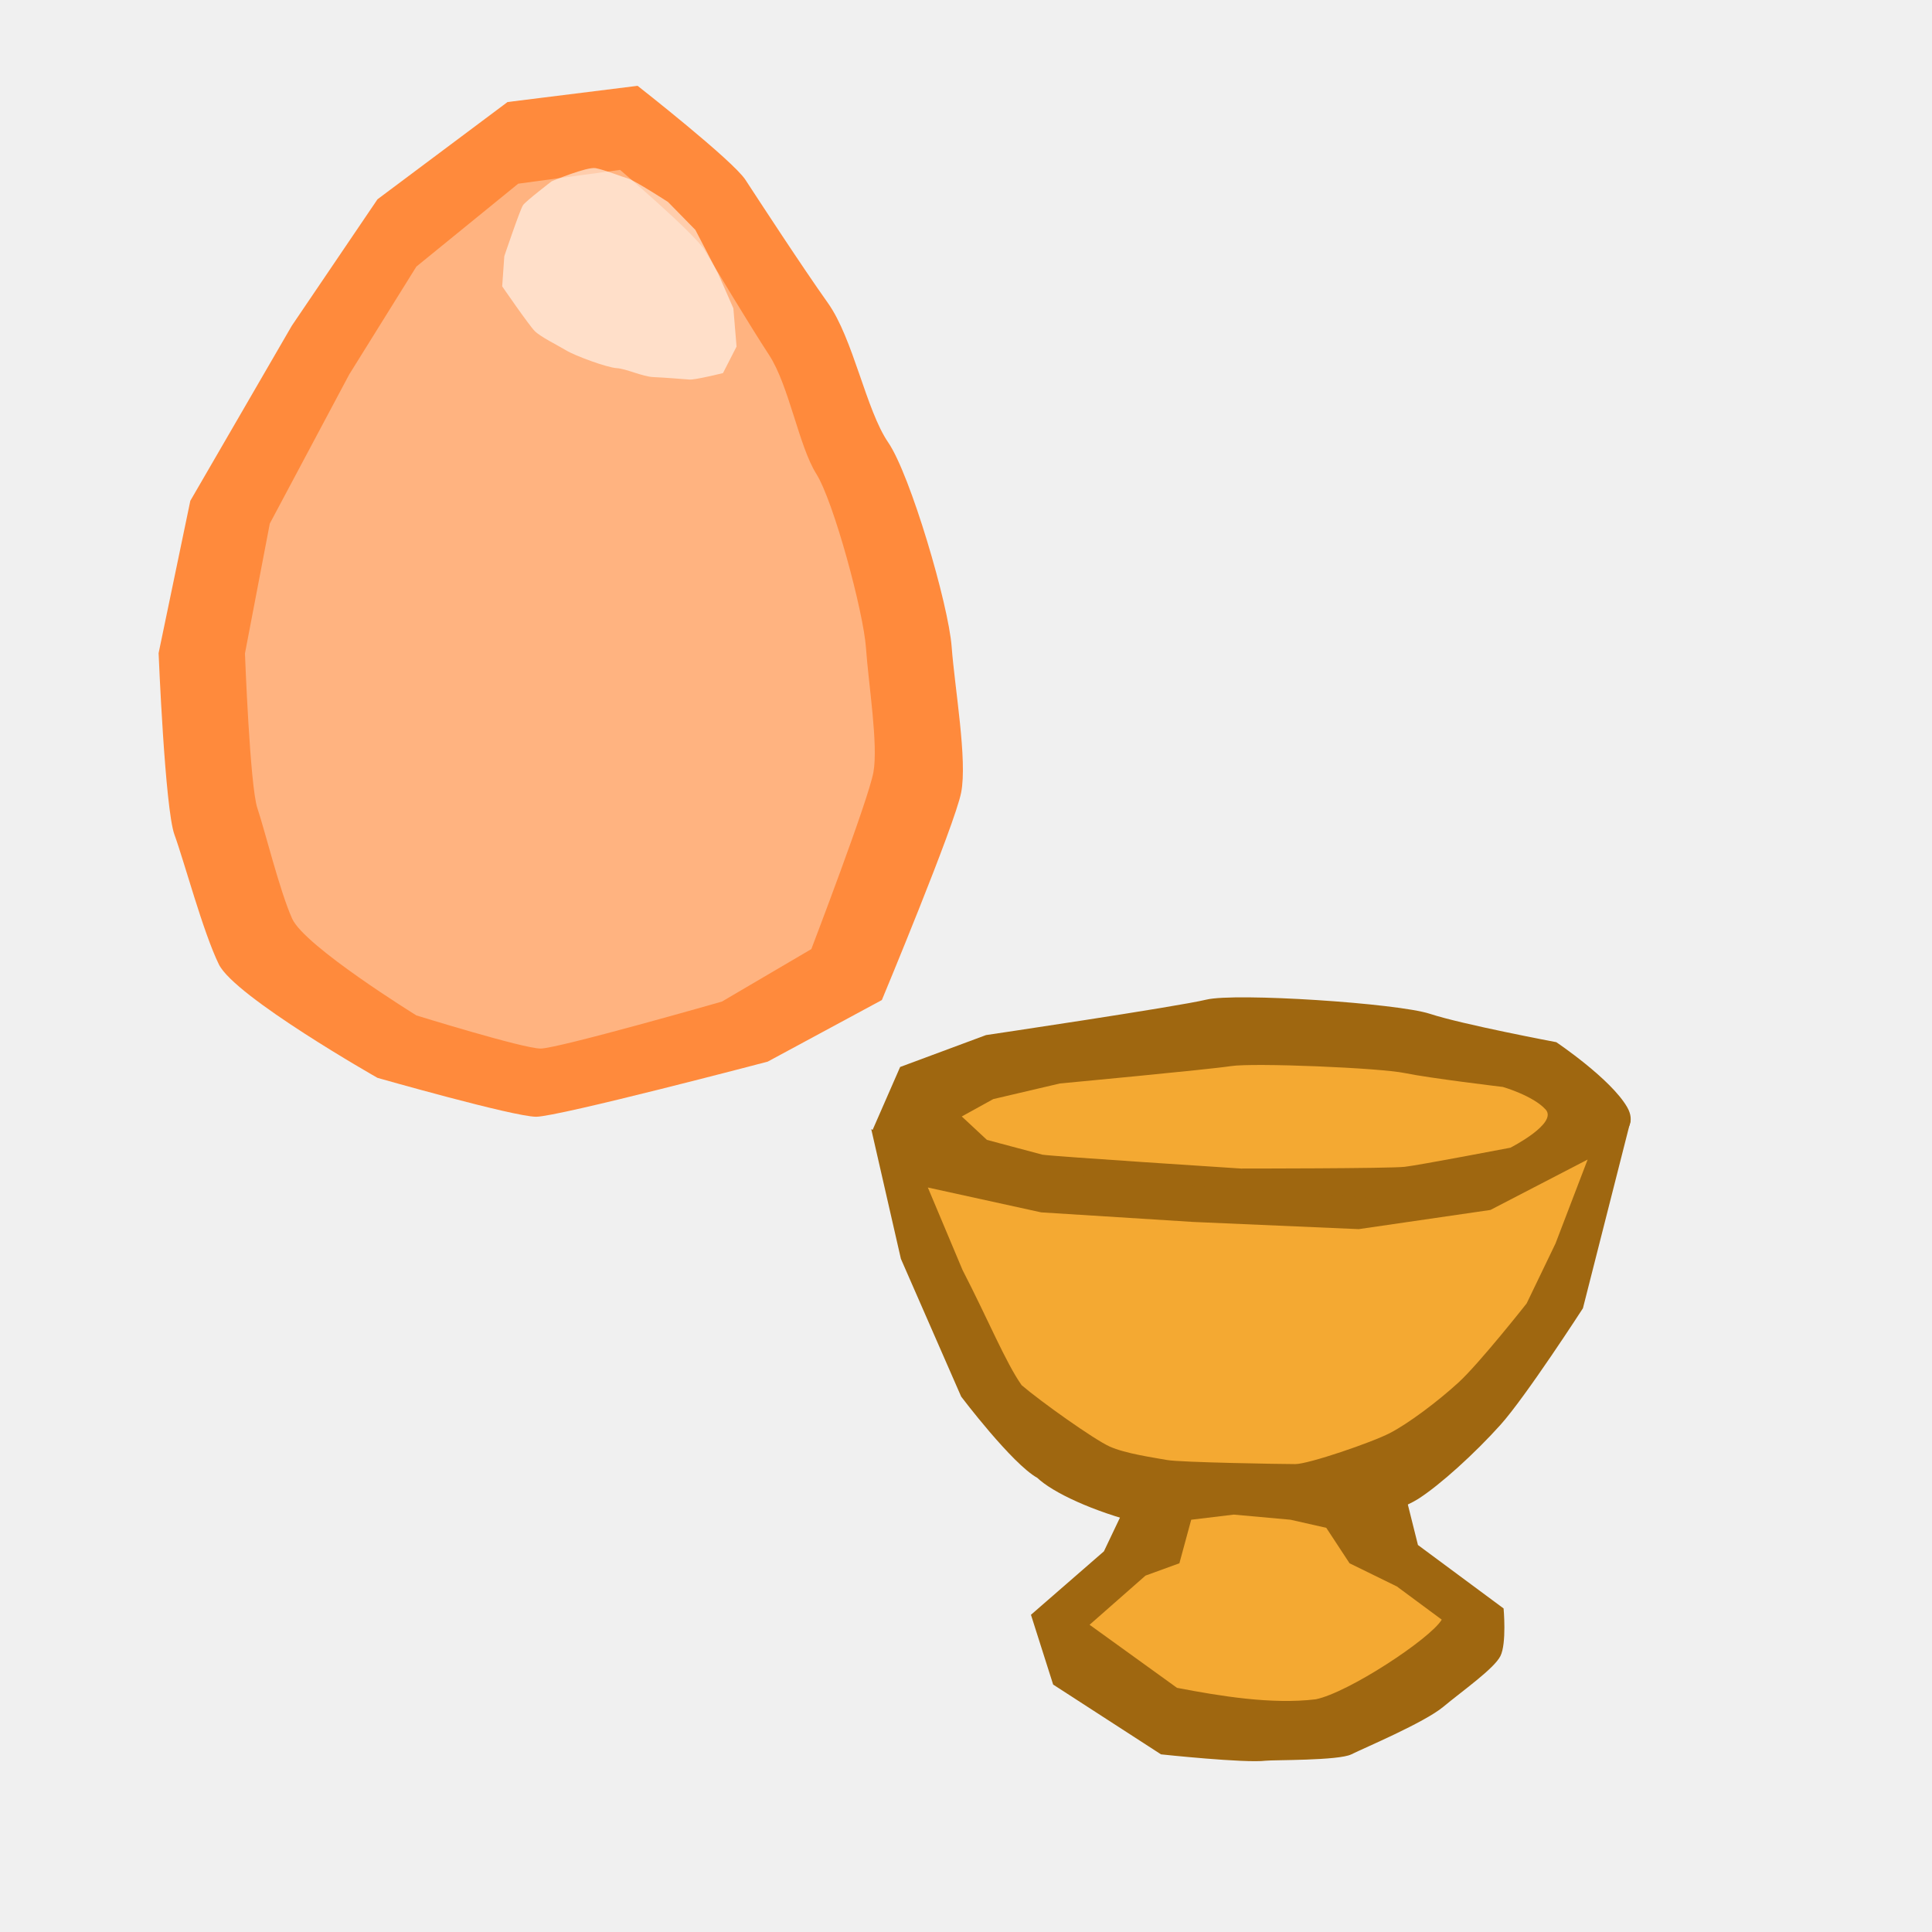
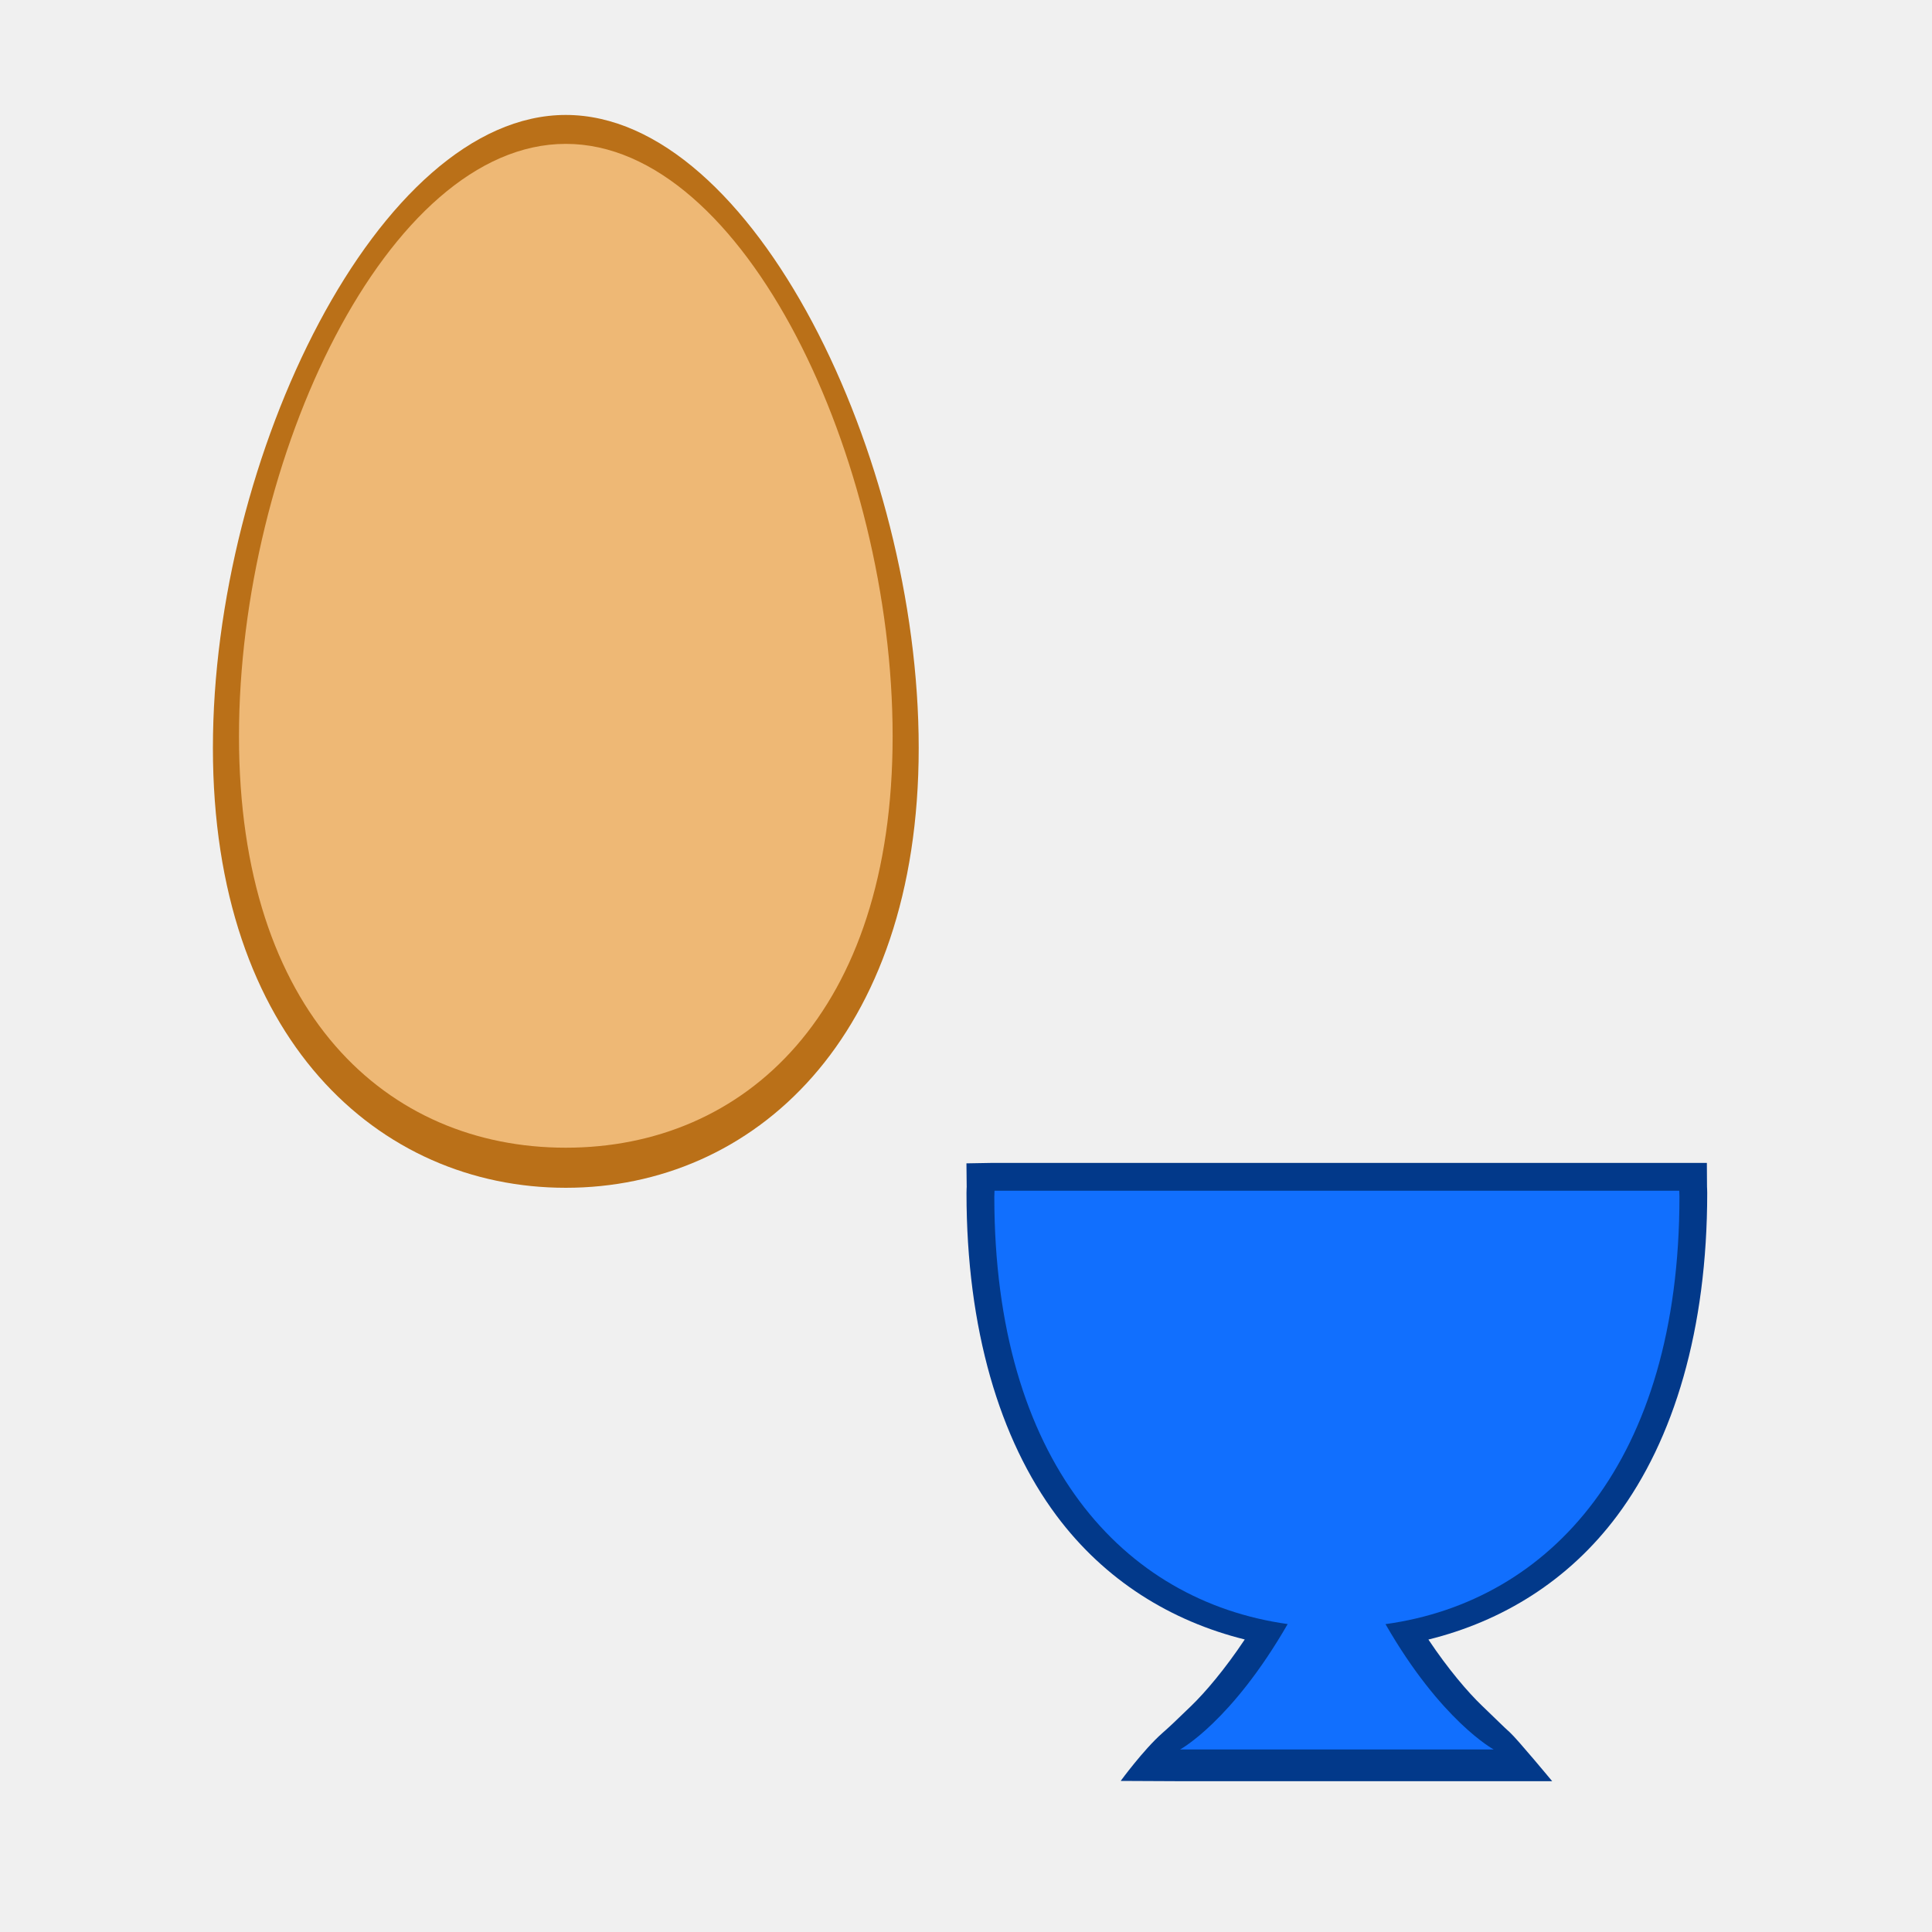
- <svg xmlns="http://www.w3.org/2000/svg" width="100" height="100" id="svg2" version="1.0">
+ <svg xmlns="http://www.w3.org/2000/svg" width="100" height="100" viewBox="0 0 100 100" id="svg2" version="1.1">
  <defs id="defs4" />
-   <g id="layer1">
-     <path style="fill:#ff8a3c;fill-opacity:1;fill-rule:evenodd;stroke:none;stroke-width:1px;stroke-linecap:butt;stroke-linejoin:miter;stroke-opacity:1" d="M 15.105,16.859 L 9.851,25.921 L 8.209,33.807 C 8.209,33.807 8.538,41.862 9.03,43.204 C 9.523,44.547 10.508,48.239 11.329,49.917 C 12.15,51.595 19.539,55.79 19.539,55.79 C 19.539,55.79 26.599,57.803 27.748,57.803 C 28.897,57.803 39.734,54.951 39.734,54.951 L 45.645,51.762 C 45.645,51.762 49.421,42.701 49.749,41.023 C 50.078,39.345 49.421,35.653 49.257,33.472 C 49.093,31.29 47.122,24.578 45.973,22.9 C 44.824,21.222 44.167,17.53 42.853,15.685 C 41.54,13.839 39.241,10.315 38.584,9.308 C 37.928,8.301 33.002,4.442 33.002,4.442 L 26.27,5.281 L 19.539,10.315 L 15.105,16.859 z " id="path17033" />
-     <path style="fill:#9f6710;fill-opacity:1;fill-rule:evenodd;stroke:none;stroke-width:1px;stroke-linecap:butt;stroke-linejoin:miter;stroke-opacity:1" d="m 48.22,60.769 c 0.671,0.183 14.891,1.796 14.891,1.796 0,0 9.895,0 10.901,-0.183 1.006,-0.183 8.686,-3.003 8.686,-3.003 0,0 2.366,-0.598 1.527,-2.066 -0.839,-1.468 -3.672,-3.37 -3.672,-3.37 0,0 -4.864,-0.917 -6.541,-1.468 -1.677,-0.55 -10.063,-1.101 -11.572,-0.734 -1.509,0.367 -11.405,1.835 -11.405,1.835 l -4.444,1.651 -1.44,3.292 z" id="path17035" />
-     <path style="fill:#9f6710;fill-opacity:1;fill-rule:evenodd;stroke:none;stroke-width:1px;stroke-linecap:butt;stroke-linejoin:miter;stroke-opacity:1" d="m 45.095,58.442 1.535,6.714 3.12,7.132 c 0,0 2.627,3.475 3.941,4.206 0.783,0.747 2.854,1.735 5.418,2.377 0.821,0.183 6.732,1.097 7.553,1.097 0.821,0 5.582,-1.646 6.732,-2.377 1.149,-0.732 2.955,-2.377 4.269,-3.84 1.314,-1.463 4.269,-6.035 4.269,-6.035 l 2.47,-9.719 -1.813,-0.523 -3.448,2.377 -7.717,2.195 -10.344,-0.694 -9.262,-0.877 -4.935,-1.068 z" id="path17037" />
-     <path style="fill:#9f6710;fill-opacity:1;fill-rule:evenodd;stroke:none;stroke-width:1px;stroke-linecap:butt;stroke-linejoin:miter;stroke-opacity:1" d="M 54.511,87.193 L 60.093,90.805 C 60.093,90.805 64.421,91.269 65.512,91.134 C 65.876,91.089 69.288,91.134 69.945,90.805 C 70.601,90.477 73.721,89.164 74.706,88.343 C 75.691,87.522 77.333,86.372 77.662,85.716 C 77.99,85.059 77.826,83.253 77.826,83.253 L 73.393,79.969 L 72.572,76.685 L 70.273,76.685 L 67.318,76.849 L 63.377,76.521 L 60.422,76.849 L 58.78,76.849 L 57.138,80.297 L 53.362,83.581 L 54.511,87.193 z " id="path17041" />
-     <path style="fill:#ffb380;fill-opacity:1;fill-rule:evenodd;stroke:none;stroke-width:1px;stroke-linecap:butt;stroke-linejoin:miter;stroke-opacity:1" d="M 18.079,19.376 L 13.965,27.099 L 12.679,33.821 C 12.679,33.821 12.936,40.686 13.322,41.831 C 13.708,42.975 14.479,46.121 15.122,47.551 C 15.765,48.982 21.551,52.557 21.551,52.557 C 21.551,52.557 27.08,54.273 27.98,54.273 C 28.88,54.273 37.365,51.842 37.365,51.842 L 41.994,49.125 C 41.994,49.125 44.951,41.401 45.208,39.971 C 45.466,38.541 44.951,35.395 44.823,33.535 C 44.694,31.676 43.151,25.955 42.251,24.525 C 41.351,23.095 40.837,19.948 39.808,18.375 C 38.78,16.802 36.98,13.799 36.465,12.94 C 35.951,12.082 32.094,8.793 32.094,8.793 L 26.822,9.508 L 21.551,13.799 L 18.079,19.376 z " id="path8661" />
-     <path style="fill:white;fill-opacity:0.572;fill-rule:evenodd;stroke:none;stroke-width:1px;stroke-linecap:butt;stroke-linejoin:miter;stroke-opacity:1" d="M 37.182,14.187 L 35.992,11.899 L 34.575,10.453 C 34.575,10.453 32.867,9.35 32.525,9.247 C 32.184,9.145 31.292,8.794 30.838,8.704 C 30.385,8.614 28.556,9.382 28.556,9.382 C 28.556,9.382 27.221,10.404 27.072,10.618 C 26.922,10.832 26.103,13.26 26.103,13.26 L 25.993,14.821 C 25.993,14.821 27.375,16.833 27.679,17.137 C 27.984,17.441 28.832,17.852 29.305,18.137 C 29.777,18.422 31.421,19.026 31.918,19.055 C 32.414,19.084 33.263,19.496 33.815,19.518 C 34.368,19.541 35.396,19.623 35.689,19.646 C 35.983,19.669 37.422,19.311 37.422,19.311 L 38.124,17.938 L 37.959,15.958 L 37.182,14.187 z " id="path8663" />
-     <path style="fill:#f4a932;fill-opacity:1;fill-rule:evenodd;stroke:none;stroke-width:1px;stroke-linecap:butt;stroke-linejoin:miter;stroke-opacity:1" d="m 48.025,61.465 1.794,4.266 c 1.309,2.536 2.242,4.809 3.061,5.966 0.984,0.845 3.73,2.798 4.545,3.17 0.815,0.372 2.304,0.579 2.983,0.703 0.679,0.124 5.958,0.211 6.637,0.211 0.679,0 3.961,-1.117 4.911,-1.613 0.951,-0.496 2.445,-1.613 3.531,-2.606 1.086,-0.993 3.531,-4.095 3.531,-4.095 l 1.494,-3.102 1.664,-4.347 -5.031,2.609 -6.819,0.993 -8.556,-0.372 -7.877,-0.496 z" id="path10437" />
-     <path style="fill:#f4a932;fill-opacity:1;fill-rule:evenodd;stroke:none;stroke-width:1px;stroke-linecap:butt;stroke-linejoin:miter;stroke-opacity:1" d="M 53.95,59.765 C 54.471,59.854 64.24,60.484 64.24,60.484 C 64.24,60.484 71.925,60.484 72.707,60.394 C 73.488,60.304 78.178,59.405 78.178,59.405 C 78.178,59.405 80.653,58.147 80.001,57.428 C 79.35,56.709 77.787,56.26 77.787,56.26 C 77.787,56.26 74.01,55.81 72.707,55.541 C 71.404,55.271 64.891,55.002 63.719,55.181 C 62.547,55.361 54.861,56.08 54.861,56.08 L 51.41,56.889 L 49.781,57.788 L 51.084,59.001 L 53.95,59.765 z " id="path11324" />
-     <path style="fill:#f4a932;fill-opacity:1;fill-rule:evenodd;stroke:none;stroke-width:1px;stroke-linecap:butt;stroke-linejoin:miter;stroke-opacity:1" d="m 60.921,87.362 c 2.259,0.433 4.904,0.867 7.178,0.594 1.688,-0.339 5.943,-3.14 6.525,-4.123 l -2.321,-1.718 -2.45,-1.2 -1.205,-1.835 -1.853,-0.419 -2.936,-0.265 -2.202,0.265 -0.612,2.254 -1.754,0.638 -2.894,2.545 z" id="path12211" />
+   <g id="layer1" transform="translate(0,-952.3622)">
+     <g id="g4178">
+       <path id="path3336-1" d="m 47.552,991.075 c 3e-6,15.038 -8.575,22.767 -18.266,22.767 -9.691,0 -18.266,-7.729 -18.266,-22.767 4e-6,-15.038 8.575,-32.763 18.266,-32.763 9.691,0 18.266,17.724 18.266,32.763 z" style="opacity:0.99;fill:#b96f16;fill-opacity:1;stroke:none;stroke-width:2;stroke-miterlimit:4;stroke-dasharray:none;stroke-opacity:1" />
+       <path id="path3336" d="m 46.202,990.471 c 3e-6,14.348 -7.67,21.296 -16.916,21.296 -9.246,0 -16.916,-6.948 -16.916,-21.296 3e-6,-14.348 7.67,-30.662 16.916,-30.662 9.246,0 16.916,16.314 16.916,30.662 z" style="opacity:0.99;fill:#efb876;fill-opacity:1;stroke:none;stroke-width:2;stroke-miterlimit:4;stroke-dasharray:none;stroke-opacity:1" />
+     </g>
+     <path style="color:#000000;font-style:normal;font-variant:normal;font-weight:normal;font-stretch:normal;font-size:medium;line-height:normal;font-family:sans-serif;text-indent:0;text-align:start;text-decoration:none;text-decoration-line:none;text-decoration-style:solid;text-decoration-color:#000000;letter-spacing:normal;word-spacing:normal;text-transform:none;direction:ltr;block-progression:tb;writing-mode:lr-tb;baseline-shift:baseline;text-anchor:start;white-space:normal;clip-rule:nonzero;display:inline;overflow:visible;visibility:visible;opacity:0.99;isolation:auto;mix-blend-mode:normal;color-interpolation:sRGB;color-interpolation-filters:linearRGB;solid-color:#000000;solid-opacity:1;fill:#003789;fill-opacity:1;fill-rule:nonzero;stroke:none;stroke-width:2.5;stroke-linecap:butt;stroke-linejoin:miter;stroke-miterlimit:4;stroke-dasharray:none;stroke-dashoffset:0;stroke-opacity:1;color-rendering:auto;image-rendering:auto;shape-rendering:auto;text-rendering:auto;enable-background:accumulate" d="m 51.286,1012.555 -1.263,0.022 0.013,1.22 c -2.2e-4,0.031 -0.01,0.135 -0.01,0.311 -2e-6,7.05 1.722,12.758 4.648,16.689 2.518,3.383 5.95,5.478 9.754,6.424 -1.025,1.54 -2.055,2.748 -2.774,3.441 -0.943,0.909 -1.051,1.015 -1.507,1.418 -0.959,0.848 -2.14,2.462 -2.14,2.462 l 2.886,0.014 16.605,0 2.842,0 c 0,0 -1.811,-2.184 -2.185,-2.522 -0.459,-0.416 -0.495,-0.475 -1.449,-1.387 -0.727,-0.695 -1.755,-1.898 -2.772,-3.422 3.81,-0.941 7.251,-3.033 9.773,-6.416 2.933,-3.933 4.658,-9.644 4.658,-16.703 0,-0.176 -0.01,-0.28 -0.01,-0.311 l -0.008,-1.242 -35.803,0 -1.26,0 z" id="path4234" />
+     <path style="opacity:0.99;fill:#1170ff;fill-opacity:1;stroke:none;stroke-width:2;stroke-miterlimit:4;stroke-dasharray:none;stroke-opacity:1" d="m 51.476,1013.995 c -7.12e-4,0.1 -0.01,0.203 -0.01,0.303 -5e-6,13.694 6.674,20.936 15.184,22.125 -2.91,5.053 -5.566,6.49 -5.566,6.49 l 16.227,0 c 0,0 -2.718,-1.469 -5.598,-6.486 8.525,-1.175 15.215,-8.417 15.215,-22.129 0,-0.1 -0.009,-0.202 -0.01,-0.303 l -35.441,0 z" id="path3336-1-7" />
  </g>
</svg>
